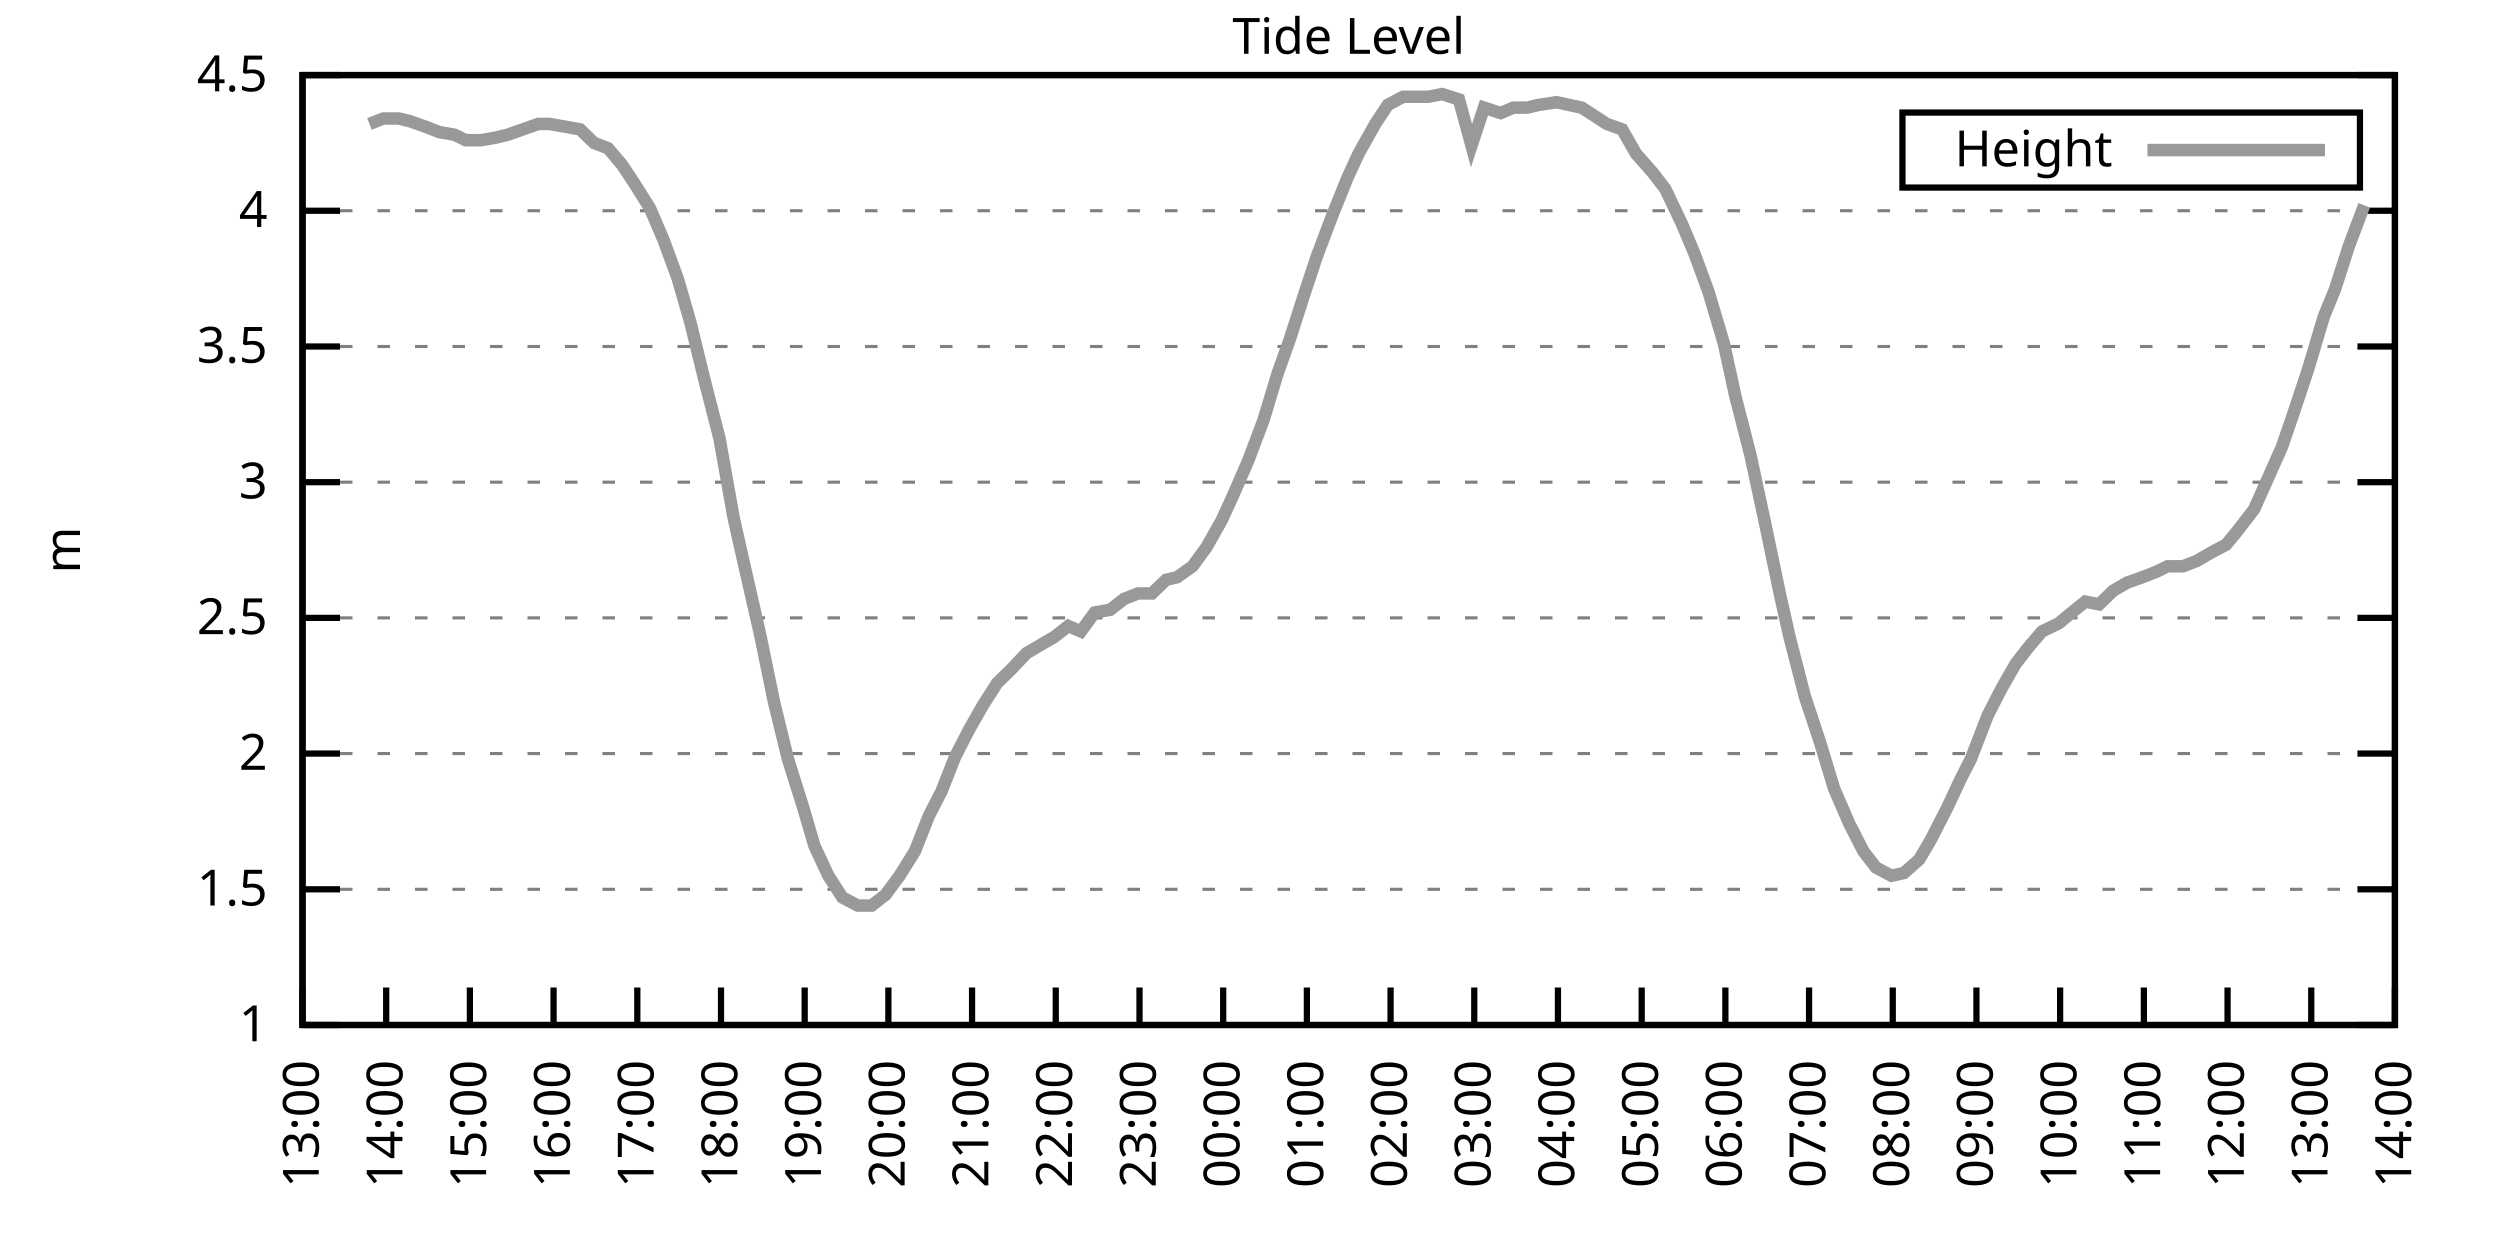
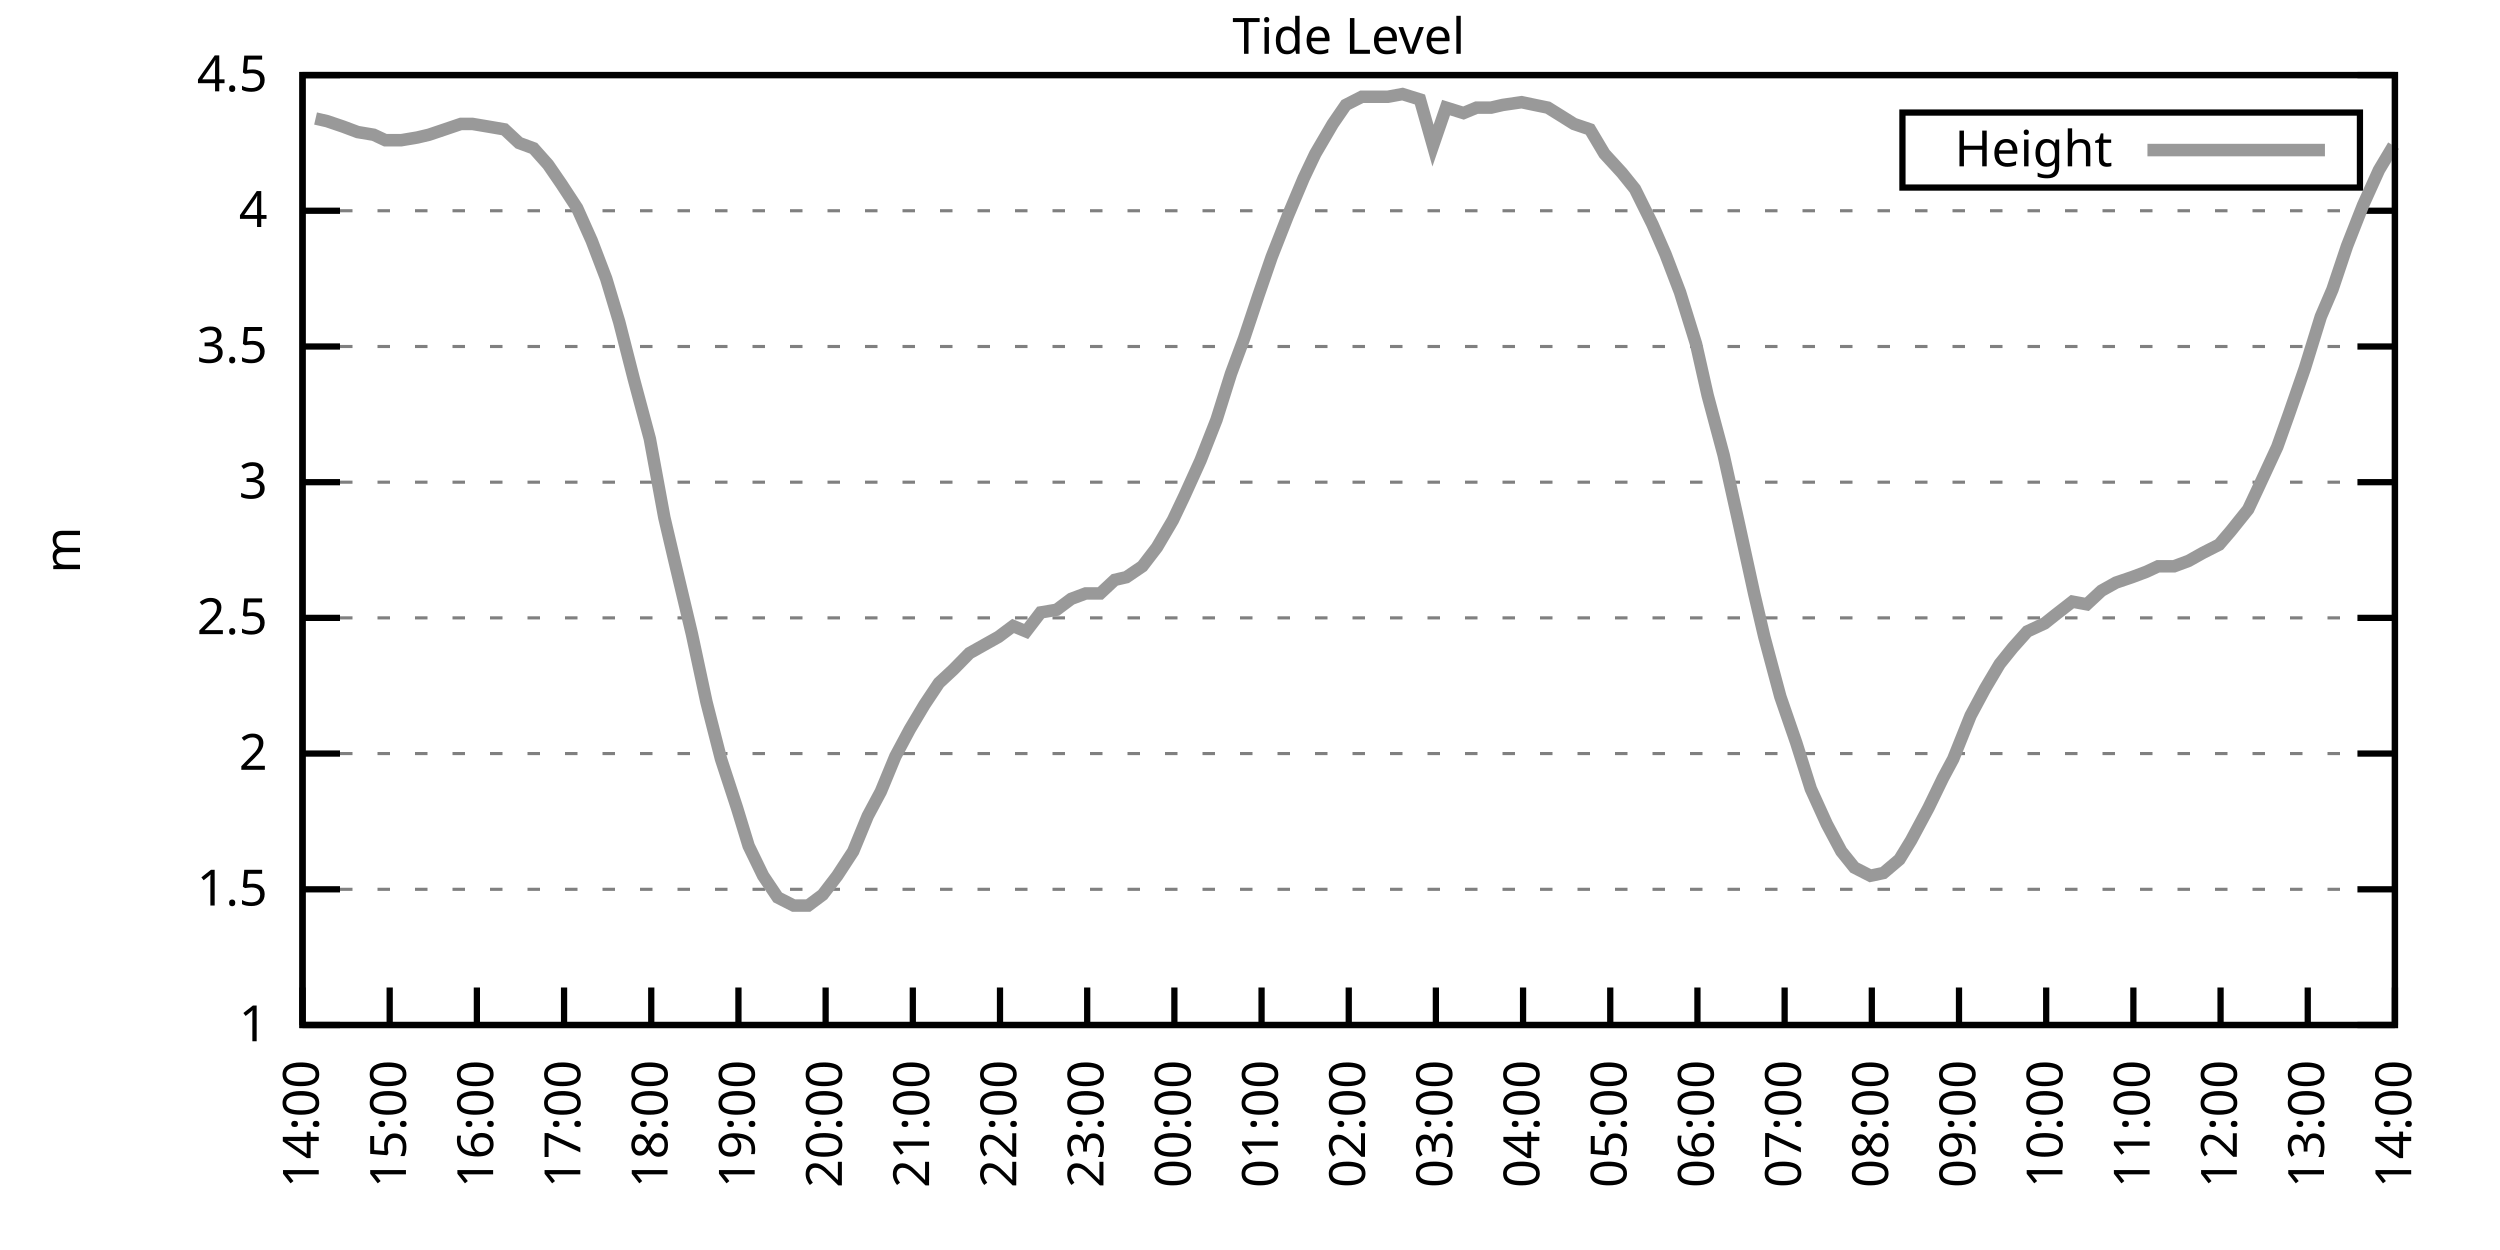
<svg xmlns="http://www.w3.org/2000/svg" xmlns:xlink="http://www.w3.org/1999/xlink" width="400" height="200" viewBox="0 0 400 200">
  <g id="gnuplot_canvas">
    <rect x="0" y="0" width="400" height="200" fill="none" />
    <defs>
      <circle id="gpDot" r="0.5" stroke-width="0.5" stroke="currentColor" />
      <path id="gpPt0" stroke-width="0.333" stroke="currentColor" d="M-1,0 h2 M0,-1 v2" />
      <path id="gpPt1" stroke-width="0.333" stroke="currentColor" d="M-1,-1 L1,1 M1,-1 L-1,1" />
      <path id="gpPt2" stroke-width="0.333" stroke="currentColor" d="M-1,0 L1,0 M0,-1 L0,1 M-1,-1 L1,1 M-1,1 L1,-1" />
      <rect id="gpPt3" stroke-width="0.333" stroke="currentColor" x="-1" y="-1" width="2" height="2" />
      <rect id="gpPt4" stroke-width="0.333" stroke="currentColor" fill="currentColor" x="-1" y="-1" width="2" height="2" />
      <circle id="gpPt5" stroke-width="0.333" stroke="currentColor" cx="0" cy="0" r="1" />
      <use xlink:href="#gpPt5" id="gpPt6" fill="currentColor" stroke="none" />
      <path id="gpPt7" stroke-width="0.333" stroke="currentColor" d="M0,-1.33 L-1.33,0.67 L1.33,0.67 z" />
      <use xlink:href="#gpPt7" id="gpPt8" fill="currentColor" stroke="none" />
      <use xlink:href="#gpPt7" id="gpPt9" stroke="currentColor" transform="rotate(180)" />
      <use xlink:href="#gpPt9" id="gpPt10" fill="currentColor" stroke="none" />
      <use xlink:href="#gpPt3" id="gpPt11" stroke="currentColor" transform="rotate(45)" />
      <use xlink:href="#gpPt11" id="gpPt12" fill="currentColor" stroke="none" />
      <path id="gpPt13" stroke-width="0.333" stroke="currentColor" d="M0,1.330 L1.265,0.411 L0.782,-1.067 L-0.782,-1.076 L-1.265,0.411 z" />
      <use xlink:href="#gpPt13" id="gpPt14" fill="currentColor" stroke="none" />
      <filter id="textbox" filterUnits="objectBoundingBox" x="0" y="0" height="1" width="1">
        <feFlood flood-color="white" flood-opacity="1" result="bgnd" />
        <feComposite in="SourceGraphic" in2="bgnd" operator="atop" />
      </filter>
      <filter id="greybox" filterUnits="objectBoundingBox" x="0" y="0" height="1" width="1">
        <feFlood flood-color="lightgrey" flood-opacity="1" result="grey" />
        <feComposite in="SourceGraphic" in2="grey" operator="atop" />
      </filter>
    </defs>
    <g fill="none" color="white" stroke="currentColor" stroke-width="1.00" stroke-linecap="butt" stroke-linejoin="miter">
</g>
    <g fill="none" color="black" stroke="currentColor" stroke-width="1.00" stroke-linecap="butt" stroke-linejoin="miter">
      <g stroke="none" shape-rendering="crispEdges">
        <polygon fill="rgb(255, 255, 255)" points="48.40,164.00 383.18,164.00 383.18,12.02 48.40,12.02 " />
      </g>
    </g>
    <g fill="none" color="black" stroke="currentColor" stroke-width="1.00" stroke-linecap="butt" stroke-linejoin="miter">
</g>
    <g fill="none" color="black" stroke="black" stroke-width="0.50" stroke-linecap="butt" stroke-linejoin="miter">
</g>
    <g fill="none" color="gray" stroke="currentColor" stroke-width="0.50" stroke-linecap="butt" stroke-linejoin="miter">
      <path stroke="gray" stroke-dasharray="2,4" class="gridline" d="M48.40,164.00 L383.19,164.00  " />
    </g>
    <g fill="none" color="gray" stroke="gray" stroke-width="1.00" stroke-linecap="butt" stroke-linejoin="miter">
</g>
    <g fill="none" color="black" stroke="currentColor" stroke-width="1.00" stroke-linecap="butt" stroke-linejoin="miter">
      <path stroke="black" d="M48.40,164.00 L54.40,164.00 M383.19,164.00 L377.19,164.00  " />
      <g transform="translate(42.80,166.60)" stroke="none" fill="black" font-family="Sans" font-size="8.00" text-anchor="end">
        <text>
          <tspan font-family="Sans"> 1</tspan>
        </text>
      </g>
    </g>
    <g fill="none" color="black" stroke="currentColor" stroke-width="1.00" stroke-linecap="butt" stroke-linejoin="miter">
</g>
    <g fill="none" color="black" stroke="black" stroke-width="0.50" stroke-linecap="butt" stroke-linejoin="miter">
</g>
    <g fill="none" color="gray" stroke="currentColor" stroke-width="0.50" stroke-linecap="butt" stroke-linejoin="miter">
      <path stroke="gray" stroke-dasharray="2,4" class="gridline" d="M48.40,142.29 L383.19,142.29  " />
    </g>
    <g fill="none" color="gray" stroke="gray" stroke-width="1.00" stroke-linecap="butt" stroke-linejoin="miter">
</g>
    <g fill="none" color="black" stroke="currentColor" stroke-width="1.00" stroke-linecap="butt" stroke-linejoin="miter">
      <path stroke="black" d="M48.40,142.29 L54.40,142.29 M383.19,142.29 L377.19,142.29  " />
      <g transform="translate(42.80,144.89)" stroke="none" fill="black" font-family="Sans" font-size="8.00" text-anchor="end">
        <text>
          <tspan font-family="Sans"> 1.5</tspan>
        </text>
      </g>
    </g>
    <g fill="none" color="black" stroke="currentColor" stroke-width="1.00" stroke-linecap="butt" stroke-linejoin="miter">
</g>
    <g fill="none" color="black" stroke="black" stroke-width="0.50" stroke-linecap="butt" stroke-linejoin="miter">
</g>
    <g fill="none" color="gray" stroke="currentColor" stroke-width="0.50" stroke-linecap="butt" stroke-linejoin="miter">
      <path stroke="gray" stroke-dasharray="2,4" class="gridline" d="M48.40,120.57 L383.19,120.57  " />
    </g>
    <g fill="none" color="gray" stroke="gray" stroke-width="1.00" stroke-linecap="butt" stroke-linejoin="miter">
</g>
    <g fill="none" color="black" stroke="currentColor" stroke-width="1.00" stroke-linecap="butt" stroke-linejoin="miter">
      <path stroke="black" d="M48.40,120.57 L54.40,120.57 M383.19,120.57 L377.19,120.57  " />
      <g transform="translate(42.80,123.17)" stroke="none" fill="black" font-family="Sans" font-size="8.00" text-anchor="end">
        <text>
          <tspan font-family="Sans"> 2</tspan>
        </text>
      </g>
    </g>
    <g fill="none" color="black" stroke="currentColor" stroke-width="1.00" stroke-linecap="butt" stroke-linejoin="miter">
</g>
    <g fill="none" color="black" stroke="black" stroke-width="0.50" stroke-linecap="butt" stroke-linejoin="miter">
</g>
    <g fill="none" color="gray" stroke="currentColor" stroke-width="0.50" stroke-linecap="butt" stroke-linejoin="miter">
      <path stroke="gray" stroke-dasharray="2,4" class="gridline" d="M48.40,98.86 L383.19,98.86  " />
    </g>
    <g fill="none" color="gray" stroke="gray" stroke-width="1.00" stroke-linecap="butt" stroke-linejoin="miter">
</g>
    <g fill="none" color="black" stroke="currentColor" stroke-width="1.00" stroke-linecap="butt" stroke-linejoin="miter">
      <path stroke="black" d="M48.40,98.86 L54.40,98.86 M383.19,98.86 L377.19,98.86  " />
      <g transform="translate(42.80,101.46)" stroke="none" fill="black" font-family="Sans" font-size="8.00" text-anchor="end">
        <text>
          <tspan font-family="Sans"> 2.5</tspan>
        </text>
      </g>
    </g>
    <g fill="none" color="black" stroke="currentColor" stroke-width="1.00" stroke-linecap="butt" stroke-linejoin="miter">
</g>
    <g fill="none" color="black" stroke="black" stroke-width="0.50" stroke-linecap="butt" stroke-linejoin="miter">
</g>
    <g fill="none" color="gray" stroke="currentColor" stroke-width="0.50" stroke-linecap="butt" stroke-linejoin="miter">
      <path stroke="gray" stroke-dasharray="2,4" class="gridline" d="M48.40,77.15 L383.19,77.15  " />
    </g>
    <g fill="none" color="gray" stroke="gray" stroke-width="1.00" stroke-linecap="butt" stroke-linejoin="miter">
</g>
    <g fill="none" color="black" stroke="currentColor" stroke-width="1.00" stroke-linecap="butt" stroke-linejoin="miter">
      <path stroke="black" d="M48.40,77.15 L54.40,77.15 M383.19,77.15 L377.19,77.15  " />
      <g transform="translate(42.80,79.75)" stroke="none" fill="black" font-family="Sans" font-size="8.00" text-anchor="end">
        <text>
          <tspan font-family="Sans"> 3</tspan>
        </text>
      </g>
    </g>
    <g fill="none" color="black" stroke="currentColor" stroke-width="1.00" stroke-linecap="butt" stroke-linejoin="miter">
</g>
    <g fill="none" color="black" stroke="black" stroke-width="0.50" stroke-linecap="butt" stroke-linejoin="miter">
</g>
    <g fill="none" color="gray" stroke="currentColor" stroke-width="0.50" stroke-linecap="butt" stroke-linejoin="miter">
      <path stroke="gray" stroke-dasharray="2,4" class="gridline" d="M48.40,55.44 L383.19,55.44  " />
    </g>
    <g fill="none" color="gray" stroke="gray" stroke-width="1.00" stroke-linecap="butt" stroke-linejoin="miter">
</g>
    <g fill="none" color="black" stroke="currentColor" stroke-width="1.00" stroke-linecap="butt" stroke-linejoin="miter">
      <path stroke="black" d="M48.40,55.44 L54.40,55.44 M383.19,55.44 L377.19,55.44  " />
      <g transform="translate(42.80,58.04)" stroke="none" fill="black" font-family="Sans" font-size="8.00" text-anchor="end">
        <text>
          <tspan font-family="Sans"> 3.5</tspan>
        </text>
      </g>
    </g>
    <g fill="none" color="black" stroke="currentColor" stroke-width="1.00" stroke-linecap="butt" stroke-linejoin="miter">
</g>
    <g fill="none" color="black" stroke="black" stroke-width="0.50" stroke-linecap="butt" stroke-linejoin="miter">
</g>
    <g fill="none" color="gray" stroke="currentColor" stroke-width="0.50" stroke-linecap="butt" stroke-linejoin="miter">
      <path stroke="gray" stroke-dasharray="2,4" class="gridline" d="M48.40,33.72 L383.19,33.72  " />
    </g>
    <g fill="none" color="gray" stroke="gray" stroke-width="1.00" stroke-linecap="butt" stroke-linejoin="miter">
</g>
    <g fill="none" color="black" stroke="currentColor" stroke-width="1.00" stroke-linecap="butt" stroke-linejoin="miter">
      <path stroke="black" d="M48.40,33.72 L54.40,33.72 M383.19,33.72 L377.19,33.72  " />
      <g transform="translate(42.80,36.32)" stroke="none" fill="black" font-family="Sans" font-size="8.00" text-anchor="end">
        <text>
          <tspan font-family="Sans"> 4</tspan>
        </text>
      </g>
    </g>
    <g fill="none" color="black" stroke="currentColor" stroke-width="1.00" stroke-linecap="butt" stroke-linejoin="miter">
</g>
    <g fill="none" color="black" stroke="black" stroke-width="0.50" stroke-linecap="butt" stroke-linejoin="miter">
</g>
    <g fill="none" color="gray" stroke="currentColor" stroke-width="0.50" stroke-linecap="butt" stroke-linejoin="miter">
      <path stroke="gray" stroke-dasharray="2,4" class="gridline" d="M48.40,12.01 L383.19,12.01  " />
    </g>
    <g fill="none" color="gray" stroke="gray" stroke-width="1.00" stroke-linecap="butt" stroke-linejoin="miter">
</g>
    <g fill="none" color="black" stroke="currentColor" stroke-width="1.00" stroke-linecap="butt" stroke-linejoin="miter">
      <path stroke="black" d="M48.40,12.01 L54.40,12.01 M383.19,12.01 L377.19,12.01  " />
      <g transform="translate(42.80,14.61)" stroke="none" fill="black" font-family="Sans" font-size="8.00" text-anchor="end">
        <text>
          <tspan font-family="Sans"> 4.5</tspan>
        </text>
      </g>
    </g>
    <g fill="none" color="black" stroke="currentColor" stroke-width="1.00" stroke-linecap="butt" stroke-linejoin="miter">
      <path stroke="black" d="M48.40,164.00 L48.40,158.00  " />
      <g transform="translate(51.00,169.60) rotate(270.00)" stroke="none" fill="black" font-family="Sans" font-size="8.00" text-anchor="end">
        <text>
-           <tspan font-family="Sans">13:00</tspan>
-         </text>
-       </g>
-     </g>
-     <g fill="none" color="black" stroke="currentColor" stroke-width="1.00" stroke-linecap="butt" stroke-linejoin="miter">
-       <path stroke="black" d="M61.79,164.00 L61.79,158.00  " />
-       <g transform="translate(64.39,169.60) rotate(270.00)" stroke="none" fill="black" font-family="Sans" font-size="8.00" text-anchor="end">
-         <text>
          <tspan font-family="Sans">14:00</tspan>
        </text>
      </g>
    </g>
    <g fill="none" color="black" stroke="currentColor" stroke-width="1.00" stroke-linecap="butt" stroke-linejoin="miter">
-       <path stroke="black" d="M75.18,164.00 L75.18,158.00  " />
-       <g transform="translate(77.78,169.60) rotate(270.00)" stroke="none" fill="black" font-family="Sans" font-size="8.00" text-anchor="end">
+       <path stroke="black" d="M62.35,164.00 L62.35,158.00  " />
+       <g transform="translate(64.95,169.60) rotate(270.00)" stroke="none" fill="black" font-family="Sans" font-size="8.00" text-anchor="end">
        <text>
          <tspan font-family="Sans">15:00</tspan>
        </text>
      </g>
    </g>
    <g fill="none" color="black" stroke="currentColor" stroke-width="1.00" stroke-linecap="butt" stroke-linejoin="miter">
-       <path stroke="black" d="M88.57,164.00 L88.57,158.00  " />
-       <g transform="translate(91.17,169.60) rotate(270.00)" stroke="none" fill="black" font-family="Sans" font-size="8.00" text-anchor="end">
+       <path stroke="black" d="M76.30,164.00 L76.30,158.00  " />
+       <g transform="translate(78.90,169.60) rotate(270.00)" stroke="none" fill="black" font-family="Sans" font-size="8.00" text-anchor="end">
        <text>
          <tspan font-family="Sans">16:00</tspan>
        </text>
      </g>
    </g>
    <g fill="none" color="black" stroke="currentColor" stroke-width="1.00" stroke-linecap="butt" stroke-linejoin="miter">
-       <path stroke="black" d="M101.97,164.00 L101.97,158.00  " />
-       <g transform="translate(104.57,169.60) rotate(270.00)" stroke="none" fill="black" font-family="Sans" font-size="8.00" text-anchor="end">
+       <path stroke="black" d="M90.25,164.00 L90.25,158.00  " />
+       <g transform="translate(92.85,169.60) rotate(270.00)" stroke="none" fill="black" font-family="Sans" font-size="8.00" text-anchor="end">
        <text>
          <tspan font-family="Sans">17:00</tspan>
        </text>
      </g>
    </g>
    <g fill="none" color="black" stroke="currentColor" stroke-width="1.00" stroke-linecap="butt" stroke-linejoin="miter">
-       <path stroke="black" d="M115.36,164.00 L115.36,158.00  " />
-       <g transform="translate(117.96,169.60) rotate(270.00)" stroke="none" fill="black" font-family="Sans" font-size="8.00" text-anchor="end">
+       <path stroke="black" d="M104.20,164.00 L104.20,158.00  " />
+       <g transform="translate(106.80,169.60) rotate(270.00)" stroke="none" fill="black" font-family="Sans" font-size="8.00" text-anchor="end">
        <text>
          <tspan font-family="Sans">18:00</tspan>
        </text>
      </g>
    </g>
    <g fill="none" color="black" stroke="currentColor" stroke-width="1.00" stroke-linecap="butt" stroke-linejoin="miter">
-       <path stroke="black" d="M128.75,164.00 L128.75,158.00  " />
-       <g transform="translate(131.35,169.60) rotate(270.00)" stroke="none" fill="black" font-family="Sans" font-size="8.00" text-anchor="end">
+       <path stroke="black" d="M118.15,164.00 L118.15,158.00  " />
+       <g transform="translate(120.75,169.60) rotate(270.00)" stroke="none" fill="black" font-family="Sans" font-size="8.00" text-anchor="end">
        <text>
          <tspan font-family="Sans">19:00</tspan>
        </text>
      </g>
    </g>
    <g fill="none" color="black" stroke="currentColor" stroke-width="1.00" stroke-linecap="butt" stroke-linejoin="miter">
-       <path stroke="black" d="M142.14,164.00 L142.14,158.00  " />
-       <g transform="translate(144.74,169.60) rotate(270.00)" stroke="none" fill="black" font-family="Sans" font-size="8.00" text-anchor="end">
+       <path stroke="black" d="M132.10,164.00 L132.10,158.00  " />
+       <g transform="translate(134.70,169.60) rotate(270.00)" stroke="none" fill="black" font-family="Sans" font-size="8.00" text-anchor="end">
        <text>
          <tspan font-family="Sans">20:00</tspan>
        </text>
      </g>
    </g>
    <g fill="none" color="black" stroke="currentColor" stroke-width="1.00" stroke-linecap="butt" stroke-linejoin="miter">
-       <path stroke="black" d="M155.53,164.00 L155.53,158.00  " />
-       <g transform="translate(158.13,169.60) rotate(270.00)" stroke="none" fill="black" font-family="Sans" font-size="8.00" text-anchor="end">
+       <path stroke="black" d="M146.05,164.00 L146.05,158.00  " />
+       <g transform="translate(148.65,169.60) rotate(270.00)" stroke="none" fill="black" font-family="Sans" font-size="8.00" text-anchor="end">
        <text>
          <tspan font-family="Sans">21:00</tspan>
        </text>
      </g>
    </g>
    <g fill="none" color="black" stroke="currentColor" stroke-width="1.00" stroke-linecap="butt" stroke-linejoin="miter">
-       <path stroke="black" d="M168.92,164.00 L168.92,158.00  " />
-       <g transform="translate(171.52,169.60) rotate(270.00)" stroke="none" fill="black" font-family="Sans" font-size="8.00" text-anchor="end">
+       <path stroke="black" d="M160.00,164.00 L160.00,158.00  " />
+       <g transform="translate(162.60,169.60) rotate(270.00)" stroke="none" fill="black" font-family="Sans" font-size="8.00" text-anchor="end">
        <text>
          <tspan font-family="Sans">22:00</tspan>
        </text>
      </g>
    </g>
    <g fill="none" color="black" stroke="currentColor" stroke-width="1.00" stroke-linecap="butt" stroke-linejoin="miter">
-       <path stroke="black" d="M182.32,164.00 L182.32,158.00  " />
-       <g transform="translate(184.92,169.60) rotate(270.00)" stroke="none" fill="black" font-family="Sans" font-size="8.00" text-anchor="end">
+       <path stroke="black" d="M173.95,164.00 L173.95,158.00  " />
+       <g transform="translate(176.55,169.60) rotate(270.00)" stroke="none" fill="black" font-family="Sans" font-size="8.00" text-anchor="end">
        <text>
          <tspan font-family="Sans">23:00</tspan>
        </text>
      </g>
    </g>
    <g fill="none" color="black" stroke="currentColor" stroke-width="1.00" stroke-linecap="butt" stroke-linejoin="miter">
-       <path stroke="black" d="M195.71,164.00 L195.71,158.00  " />
-       <g transform="translate(198.31,169.60) rotate(270.00)" stroke="none" fill="black" font-family="Sans" font-size="8.00" text-anchor="end">
+       <path stroke="black" d="M187.90,164.00 L187.90,158.00  " />
+       <g transform="translate(190.50,169.60) rotate(270.00)" stroke="none" fill="black" font-family="Sans" font-size="8.00" text-anchor="end">
        <text>
          <tspan font-family="Sans">00:00</tspan>
        </text>
      </g>
    </g>
    <g fill="none" color="black" stroke="currentColor" stroke-width="1.00" stroke-linecap="butt" stroke-linejoin="miter">
-       <path stroke="black" d="M209.10,164.00 L209.10,158.00  " />
-       <g transform="translate(211.70,169.60) rotate(270.00)" stroke="none" fill="black" font-family="Sans" font-size="8.00" text-anchor="end">
+       <path stroke="black" d="M201.85,164.00 L201.85,158.00  " />
+       <g transform="translate(204.45,169.60) rotate(270.00)" stroke="none" fill="black" font-family="Sans" font-size="8.00" text-anchor="end">
        <text>
          <tspan font-family="Sans">01:00</tspan>
        </text>
      </g>
    </g>
    <g fill="none" color="black" stroke="currentColor" stroke-width="1.00" stroke-linecap="butt" stroke-linejoin="miter">
-       <path stroke="black" d="M222.49,164.00 L222.49,158.00  " />
-       <g transform="translate(225.09,169.60) rotate(270.00)" stroke="none" fill="black" font-family="Sans" font-size="8.00" text-anchor="end">
+       <path stroke="black" d="M215.80,164.00 L215.80,158.00  " />
+       <g transform="translate(218.40,169.60) rotate(270.00)" stroke="none" fill="black" font-family="Sans" font-size="8.00" text-anchor="end">
        <text>
          <tspan font-family="Sans">02:00</tspan>
        </text>
      </g>
    </g>
    <g fill="none" color="black" stroke="currentColor" stroke-width="1.00" stroke-linecap="butt" stroke-linejoin="miter">
-       <path stroke="black" d="M235.88,164.00 L235.88,158.00  " />
-       <g transform="translate(238.48,169.60) rotate(270.00)" stroke="none" fill="black" font-family="Sans" font-size="8.00" text-anchor="end">
+       <path stroke="black" d="M229.74,164.00 L229.74,158.00  " />
+       <g transform="translate(232.34,169.60) rotate(270.00)" stroke="none" fill="black" font-family="Sans" font-size="8.00" text-anchor="end">
        <text>
          <tspan font-family="Sans">03:00</tspan>
        </text>
      </g>
    </g>
    <g fill="none" color="black" stroke="currentColor" stroke-width="1.00" stroke-linecap="butt" stroke-linejoin="miter">
-       <path stroke="black" d="M249.27,164.00 L249.27,158.00  " />
-       <g transform="translate(251.87,169.60) rotate(270.00)" stroke="none" fill="black" font-family="Sans" font-size="8.00" text-anchor="end">
+       <path stroke="black" d="M243.69,164.00 L243.69,158.00  " />
+       <g transform="translate(246.29,169.60) rotate(270.00)" stroke="none" fill="black" font-family="Sans" font-size="8.00" text-anchor="end">
        <text>
          <tspan font-family="Sans">04:00</tspan>
        </text>
      </g>
    </g>
    <g fill="none" color="black" stroke="currentColor" stroke-width="1.00" stroke-linecap="butt" stroke-linejoin="miter">
-       <path stroke="black" d="M262.67,164.00 L262.67,158.00  " />
-       <g transform="translate(265.27,169.60) rotate(270.00)" stroke="none" fill="black" font-family="Sans" font-size="8.00" text-anchor="end">
+       <path stroke="black" d="M257.64,164.00 L257.64,158.00  " />
+       <g transform="translate(260.24,169.60) rotate(270.00)" stroke="none" fill="black" font-family="Sans" font-size="8.00" text-anchor="end">
        <text>
          <tspan font-family="Sans">05:00</tspan>
        </text>
      </g>
    </g>
    <g fill="none" color="black" stroke="currentColor" stroke-width="1.00" stroke-linecap="butt" stroke-linejoin="miter">
-       <path stroke="black" d="M276.06,164.00 L276.06,158.00  " />
-       <g transform="translate(278.66,169.60) rotate(270.00)" stroke="none" fill="black" font-family="Sans" font-size="8.00" text-anchor="end">
+       <path stroke="black" d="M271.59,164.00 L271.59,158.00  " />
+       <g transform="translate(274.19,169.60) rotate(270.00)" stroke="none" fill="black" font-family="Sans" font-size="8.00" text-anchor="end">
        <text>
          <tspan font-family="Sans">06:00</tspan>
        </text>
      </g>
    </g>
    <g fill="none" color="black" stroke="currentColor" stroke-width="1.00" stroke-linecap="butt" stroke-linejoin="miter">
-       <path stroke="black" d="M289.45,164.00 L289.45,158.00  " />
-       <g transform="translate(292.05,169.60) rotate(270.00)" stroke="none" fill="black" font-family="Sans" font-size="8.00" text-anchor="end">
+       <path stroke="black" d="M285.54,164.00 L285.54,158.00  " />
+       <g transform="translate(288.14,169.60) rotate(270.00)" stroke="none" fill="black" font-family="Sans" font-size="8.00" text-anchor="end">
        <text>
          <tspan font-family="Sans">07:00</tspan>
        </text>
      </g>
    </g>
    <g fill="none" color="black" stroke="currentColor" stroke-width="1.00" stroke-linecap="butt" stroke-linejoin="miter">
-       <path stroke="black" d="M302.84,164.00 L302.84,158.00  " />
-       <g transform="translate(305.44,169.60) rotate(270.00)" stroke="none" fill="black" font-family="Sans" font-size="8.00" text-anchor="end">
+       <path stroke="black" d="M299.49,164.00 L299.49,158.00  " />
+       <g transform="translate(302.09,169.60) rotate(270.00)" stroke="none" fill="black" font-family="Sans" font-size="8.00" text-anchor="end">
        <text>
          <tspan font-family="Sans">08:00</tspan>
        </text>
      </g>
    </g>
    <g fill="none" color="black" stroke="currentColor" stroke-width="1.00" stroke-linecap="butt" stroke-linejoin="miter">
-       <path stroke="black" d="M316.23,164.00 L316.23,158.00  " />
-       <g transform="translate(318.83,169.60) rotate(270.00)" stroke="none" fill="black" font-family="Sans" font-size="8.00" text-anchor="end">
+       <path stroke="black" d="M313.44,164.00 L313.44,158.00  " />
+       <g transform="translate(316.04,169.60) rotate(270.00)" stroke="none" fill="black" font-family="Sans" font-size="8.00" text-anchor="end">
        <text>
          <tspan font-family="Sans">09:00</tspan>
        </text>
      </g>
    </g>
    <g fill="none" color="black" stroke="currentColor" stroke-width="1.00" stroke-linecap="butt" stroke-linejoin="miter">
-       <path stroke="black" d="M329.62,164.00 L329.62,158.00  " />
-       <g transform="translate(332.22,169.60) rotate(270.00)" stroke="none" fill="black" font-family="Sans" font-size="8.00" text-anchor="end">
+       <path stroke="black" d="M327.39,164.00 L327.39,158.00  " />
+       <g transform="translate(329.99,169.60) rotate(270.00)" stroke="none" fill="black" font-family="Sans" font-size="8.00" text-anchor="end">
        <text>
          <tspan font-family="Sans">10:00</tspan>
        </text>
      </g>
    </g>
    <g fill="none" color="black" stroke="currentColor" stroke-width="1.00" stroke-linecap="butt" stroke-linejoin="miter">
-       <path stroke="black" d="M343.02,164.00 L343.02,158.00  " />
-       <g transform="translate(345.62,169.60) rotate(270.00)" stroke="none" fill="black" font-family="Sans" font-size="8.00" text-anchor="end">
+       <path stroke="black" d="M341.34,164.00 L341.34,158.00  " />
+       <g transform="translate(343.94,169.60) rotate(270.00)" stroke="none" fill="black" font-family="Sans" font-size="8.00" text-anchor="end">
        <text>
          <tspan font-family="Sans">11:00</tspan>
        </text>
      </g>
    </g>
    <g fill="none" color="black" stroke="currentColor" stroke-width="1.00" stroke-linecap="butt" stroke-linejoin="miter">
-       <path stroke="black" d="M356.41,164.00 L356.41,158.00  " />
-       <g transform="translate(359.01,169.60) rotate(270.00)" stroke="none" fill="black" font-family="Sans" font-size="8.00" text-anchor="end">
+       <path stroke="black" d="M355.29,164.00 L355.29,158.00  " />
+       <g transform="translate(357.89,169.60) rotate(270.00)" stroke="none" fill="black" font-family="Sans" font-size="8.00" text-anchor="end">
        <text>
          <tspan font-family="Sans">12:00</tspan>
        </text>
      </g>
    </g>
    <g fill="none" color="black" stroke="currentColor" stroke-width="1.00" stroke-linecap="butt" stroke-linejoin="miter">
-       <path stroke="black" d="M369.80,164.00 L369.80,158.00  " />
-       <g transform="translate(372.40,169.60) rotate(270.00)" stroke="none" fill="black" font-family="Sans" font-size="8.00" text-anchor="end">
+       <path stroke="black" d="M369.24,164.00 L369.24,158.00  " />
+       <g transform="translate(371.84,169.60) rotate(270.00)" stroke="none" fill="black" font-family="Sans" font-size="8.00" text-anchor="end">
        <text>
          <tspan font-family="Sans">13:00</tspan>
        </text>
      </g>
    </g>
    <g fill="none" color="black" stroke="currentColor" stroke-width="1.00" stroke-linecap="butt" stroke-linejoin="miter">
      <path stroke="black" d="M383.19,164.00 L383.19,158.00  " />
      <g transform="translate(385.79,169.60) rotate(270.00)" stroke="none" fill="black" font-family="Sans" font-size="8.00" text-anchor="end">
        <text>
          <tspan font-family="Sans">14:00</tspan>
        </text>
      </g>
    </g>
    <g fill="none" color="black" stroke="currentColor" stroke-width="1.00" stroke-linecap="butt" stroke-linejoin="miter">
</g>
    <g fill="none" color="black" stroke="currentColor" stroke-width="1.00" stroke-linecap="butt" stroke-linejoin="miter">
      <path stroke="black" d="M48.40,12.01 L48.40,164.00 L383.19,164.00 L383.19,12.01 L48.40,12.01 Z  " />
    </g>
    <g fill="none" color="black" stroke="currentColor" stroke-width="1.00" stroke-linecap="butt" stroke-linejoin="miter">
</g>
    <g fill="none" color="black" stroke="currentColor" stroke-width="1.00" stroke-linecap="butt" stroke-linejoin="miter">
      <path stroke="black" d="M304.39,30.01 L304.39,18.01 L377.59,18.01 L377.59,30.01 L304.39,30.01 Z  " />
    </g>
    <g id="Tide_level_plot_1">
      <g fill="none" color="white" stroke="black" stroke-width="2.00" stroke-linecap="butt" stroke-linejoin="miter">
</g>
      <g fill="none" color="black" stroke="currentColor" stroke-width="2.00" stroke-linecap="butt" stroke-linejoin="miter">
        <g transform="translate(337.99,26.61)" stroke="none" fill="black" font-family="Sans" font-size="8.00" text-anchor="end">
          <text>
            <tspan font-family="Sans">Height</tspan>
          </text>
        </g>
      </g>
      <g fill="none" color="black" stroke="currentColor" stroke-width="2.00" stroke-linecap="butt" stroke-linejoin="miter">
-         <path stroke="rgb(153, 153, 153)" d="M343.59,24.01 L371.99,24.01 M59.11,19.83 L61.35,18.96 L63.80,18.96 L65.59,19.39 L68.04,20.26 L70.27,21.13   L72.73,21.56 L74.51,22.43 L76.97,22.43 L79.42,22.00 L81.21,21.56 L83.66,20.70 L86.12,19.83 L87.91,19.83   L90.36,20.26 L92.82,20.70 L95.05,22.87 L97.28,23.73 L99.51,26.34 L101.52,29.38 L103.98,33.29 L106.21,38.50   L108.44,44.58 L110.45,51.53 L112.68,60.65 L115.13,70.20 L117.37,82.79 L118.93,89.74 L121.61,101.47 L123.84,112.32   L126.07,121.44 L128.53,129.26 L130.31,135.34 L132.54,140.12 L134.78,143.59 L137.23,144.89 L139.46,144.89 L141.69,143.16   L143.93,140.12 L146.38,136.21 L148.61,130.56 L150.62,126.65 L152.85,121.01 L155.09,116.67 L157.32,112.76 L159.55,109.28   L161.78,107.11 L164.24,104.51 L166.47,103.20 L168.70,101.90 L170.93,100.16 L172.94,101.03 L175.17,97.99 L177.63,97.56   L179.86,95.82 L182.09,94.95 L184.32,94.95 L186.56,92.78 L188.34,92.35 L190.80,90.61 L193.03,87.57 L195.48,83.23   L197.27,79.32 L199.73,73.67 L202.18,67.16 L204.41,59.78 L206.42,54.13 L208.65,47.18 L210.66,41.11 L213.12,34.59   L215.57,28.51 L217.36,24.60 L220.04,19.83 L222.04,16.79 L224.50,15.48 L226.51,15.48 L228.52,15.48 L230.75,15.05   L233.43,15.92 L235.44,23.30 L237.44,17.22 L240.12,18.09 L242.13,17.22 L244.36,17.22 L246.15,16.79 L249.05,16.35   L251.06,16.79 L253.07,17.22 L255.08,18.52 L257.09,19.83 L259.54,20.70 L261.77,24.60 L264.45,27.64 L266.46,30.25   L269.14,35.89 L271.15,40.67 L273.38,46.75 L275.83,55.00 L277.62,63.25 L280.07,72.81 L282.31,83.23 L284.76,94.95   L286.32,101.90 L288.78,111.45 L291.23,118.84 L293.47,126.22 L295.92,131.86 L298.15,136.21 L300.16,138.81 L302.62,140.12   L304.63,139.68 L307.08,137.51 L308.87,134.47 L311.54,129.26 L313.78,124.48 L315.34,121.44 L318.02,114.49 L320.25,110.15   L322.48,106.24 L324.49,103.64 L326.72,101.03 L329.40,99.73 L330.96,98.43 L333.64,96.26 L335.87,96.69 L338.10,94.52   L340.34,93.22 L342.79,92.35 L345.02,91.48 L346.81,90.61 L349.26,90.61 L351.50,89.74 L353.73,88.44 L356.18,87.14   L357.97,84.97 L360.65,81.49 L362.21,78.02 L365.11,71.50 L366.90,66.29 L369.35,58.91 L371.81,50.66 L373.59,46.32   L375.82,39.37 L378.28,32.85  " />
+         <path stroke="rgb(153, 153, 153)" d="M343.59,24.01 L371.99,24.01 M50.49,18.96 L52.35,19.39 L54.91,20.26 L57.23,21.13 L59.79,21.56 L61.65,22.43   L64.21,22.43 L66.77,22.00 L68.63,21.56 L71.18,20.70 L73.74,19.83 L75.60,19.83 L78.16,20.26 L80.72,20.70   L83.04,22.87 L85.37,23.73 L87.69,26.34 L89.78,29.38 L92.34,33.29 L94.67,38.50 L96.99,44.58 L99.08,51.53   L101.41,60.65 L103.97,70.20 L106.29,82.79 L107.92,89.74 L110.71,101.47 L113.03,112.32 L115.36,121.44 L117.92,129.26   L119.78,135.34 L122.10,140.12 L124.43,143.59 L126.98,144.89 L129.31,144.89 L131.63,143.16 L133.96,140.12 L136.51,136.21   L138.84,130.56 L140.93,126.65 L143.26,121.01 L145.58,116.67 L147.91,112.76 L150.23,109.28 L152.56,107.11 L155.11,104.51   L157.44,103.20 L159.76,101.90 L162.09,100.16 L164.18,101.03 L166.51,97.99 L169.06,97.56 L171.39,95.82 L173.71,94.95   L176.04,94.95 L178.36,92.78 L180.22,92.35 L182.78,90.61 L185.11,87.57 L187.66,83.23 L189.52,79.32 L192.08,73.67   L194.64,67.16 L196.96,59.78 L199.06,54.13 L201.38,47.18 L203.47,41.11 L206.03,34.59 L208.59,28.51 L210.45,24.60   L213.24,19.83 L215.33,16.79 L217.89,15.48 L219.98,15.48 L222.07,15.48 L224.40,15.05 L227.19,15.92 L229.28,23.30   L231.37,17.22 L234.16,18.09 L236.25,17.22 L238.58,17.22 L240.44,16.79 L243.46,16.35 L245.55,16.79 L247.65,17.22   L249.74,18.52 L251.83,19.83 L254.39,20.70 L256.71,24.60 L259.50,27.64 L261.60,30.25 L264.39,35.89 L266.48,40.67   L268.80,46.75 L271.36,55.00 L273.22,63.25 L275.78,72.81 L278.10,83.23 L280.66,94.95 L282.29,101.90 L284.85,111.45   L287.40,118.84 L289.73,126.22 L292.29,131.86 L294.61,136.21 L296.70,138.81 L299.26,140.12 L301.35,139.68 L303.91,137.51   L305.77,134.47 L308.56,129.26 L310.88,124.48 L312.51,121.44 L315.30,114.49 L317.63,110.15 L319.95,106.24 L322.04,103.64   L324.37,101.03 L327.16,99.73 L328.79,98.43 L331.58,96.26 L333.90,96.69 L336.23,94.52 L338.55,93.22 L341.11,92.35   L343.43,91.48 L345.29,90.61 L347.85,90.61 L350.18,89.74 L352.50,88.44 L355.06,87.14 L356.92,84.97 L359.71,81.49   L361.34,78.02 L364.36,71.50 L366.22,66.29 L368.78,58.91 L371.33,50.66 L373.19,46.32 L375.52,39.37 L378.08,32.85   L380.63,27.21 L382.96,23.30  " />
      </g>
    </g>
    <g fill="none" color="black" stroke="currentColor" stroke-width="2.00" stroke-linecap="butt" stroke-linejoin="miter">
</g>
    <g fill="none" color="black" stroke="black" stroke-width="1.00" stroke-linecap="butt" stroke-linejoin="miter">
</g>
    <g fill="none" color="black" stroke="currentColor" stroke-width="1.00" stroke-linecap="butt" stroke-linejoin="miter">
      <path stroke="black" d="M48.40,12.01 L48.40,164.00 L383.19,164.00 L383.19,12.01 L48.40,12.01 Z  " />
      <g transform="translate(12.80,88.01) rotate(270.00)" stroke="none" fill="black" font-family="Sans" font-size="8.00" text-anchor="middle">
        <text>
          <tspan font-family="Sans">m</tspan>
        </text>
      </g>
    </g>
    <g fill="none" color="black" stroke="currentColor" stroke-width="1.00" stroke-linecap="butt" stroke-linejoin="miter">
</g>
    <g fill="none" color="black" stroke="currentColor" stroke-width="1.00" stroke-linecap="butt" stroke-linejoin="miter">
      <g transform="translate(215.79,8.61)" stroke="none" fill="black" font-family="Sans" font-size="8.00" text-anchor="middle">
        <text>
          <tspan font-family="Sans">Tide Level</tspan>
        </text>
      </g>
    </g>
    <g fill="none" color="black" stroke="currentColor" stroke-width="1.00" stroke-linecap="butt" stroke-linejoin="miter">
</g>
  </g>
</svg>
